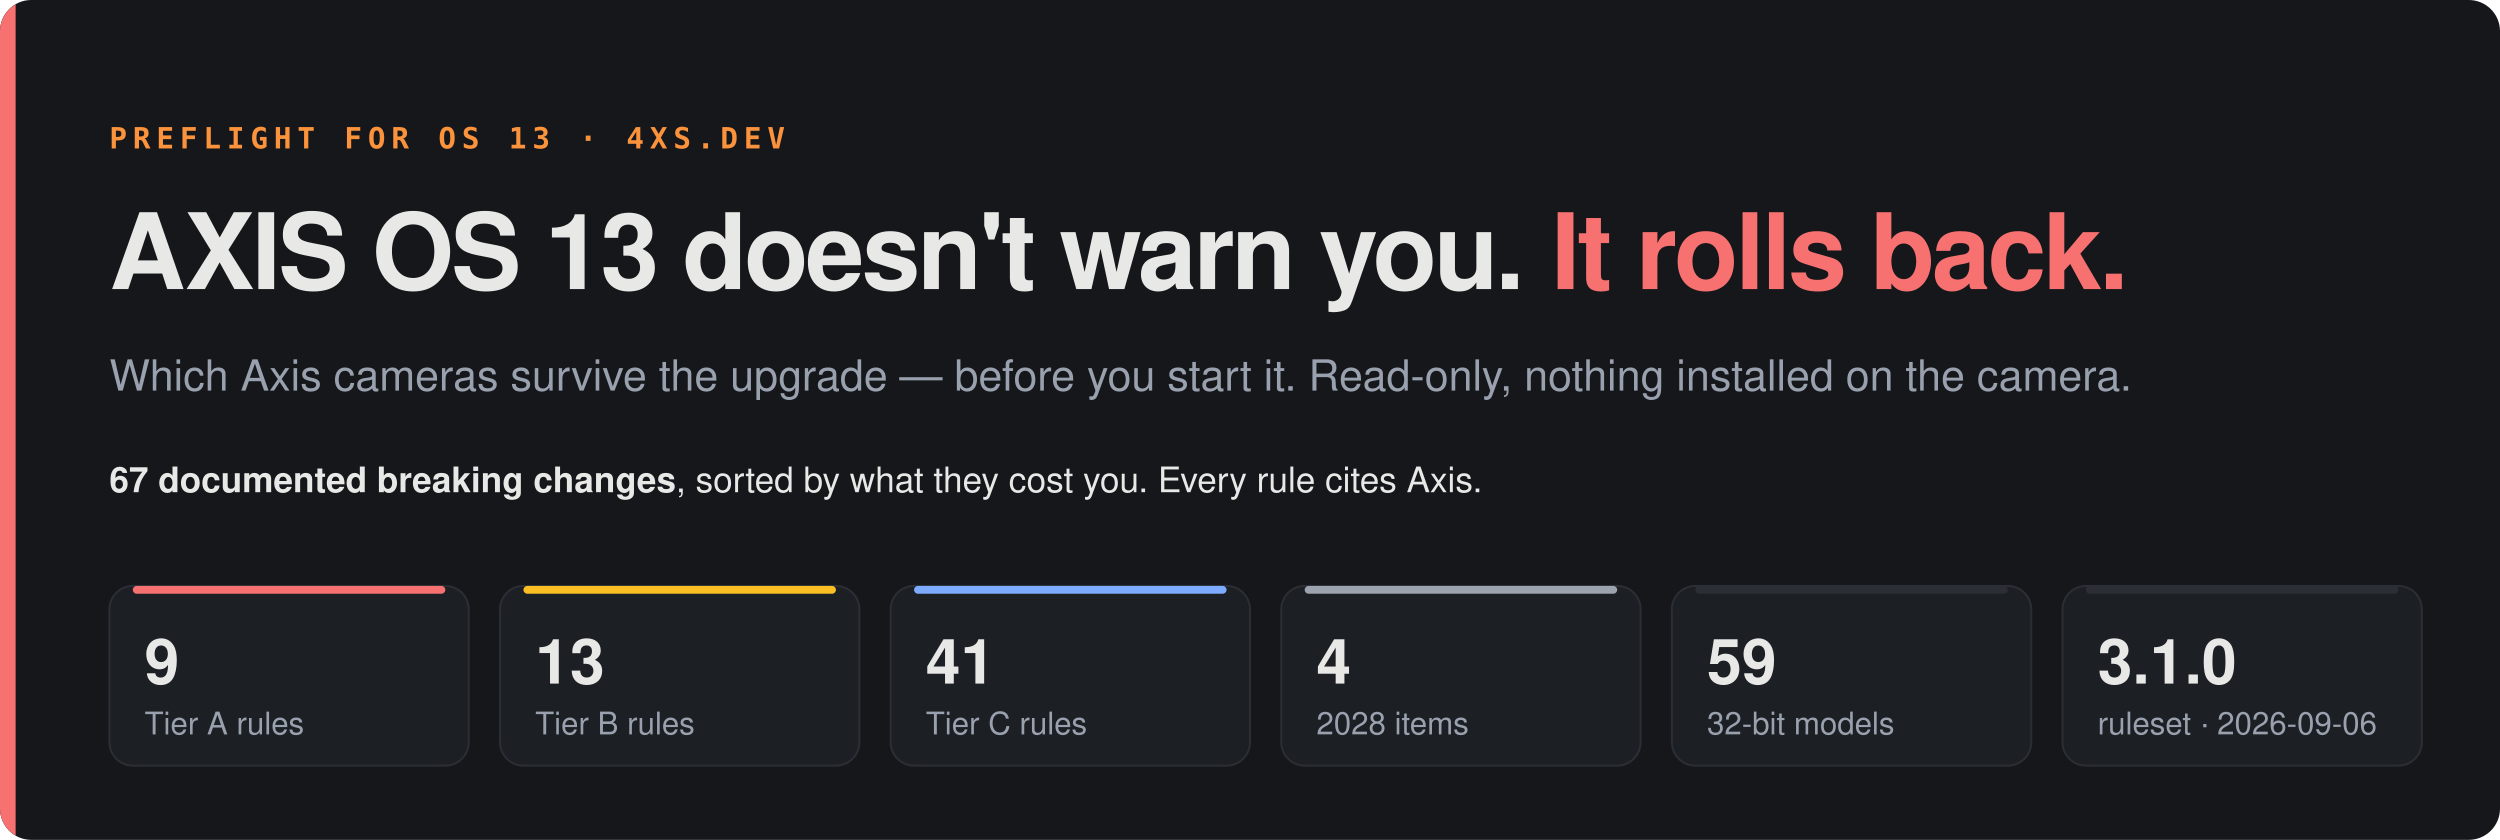
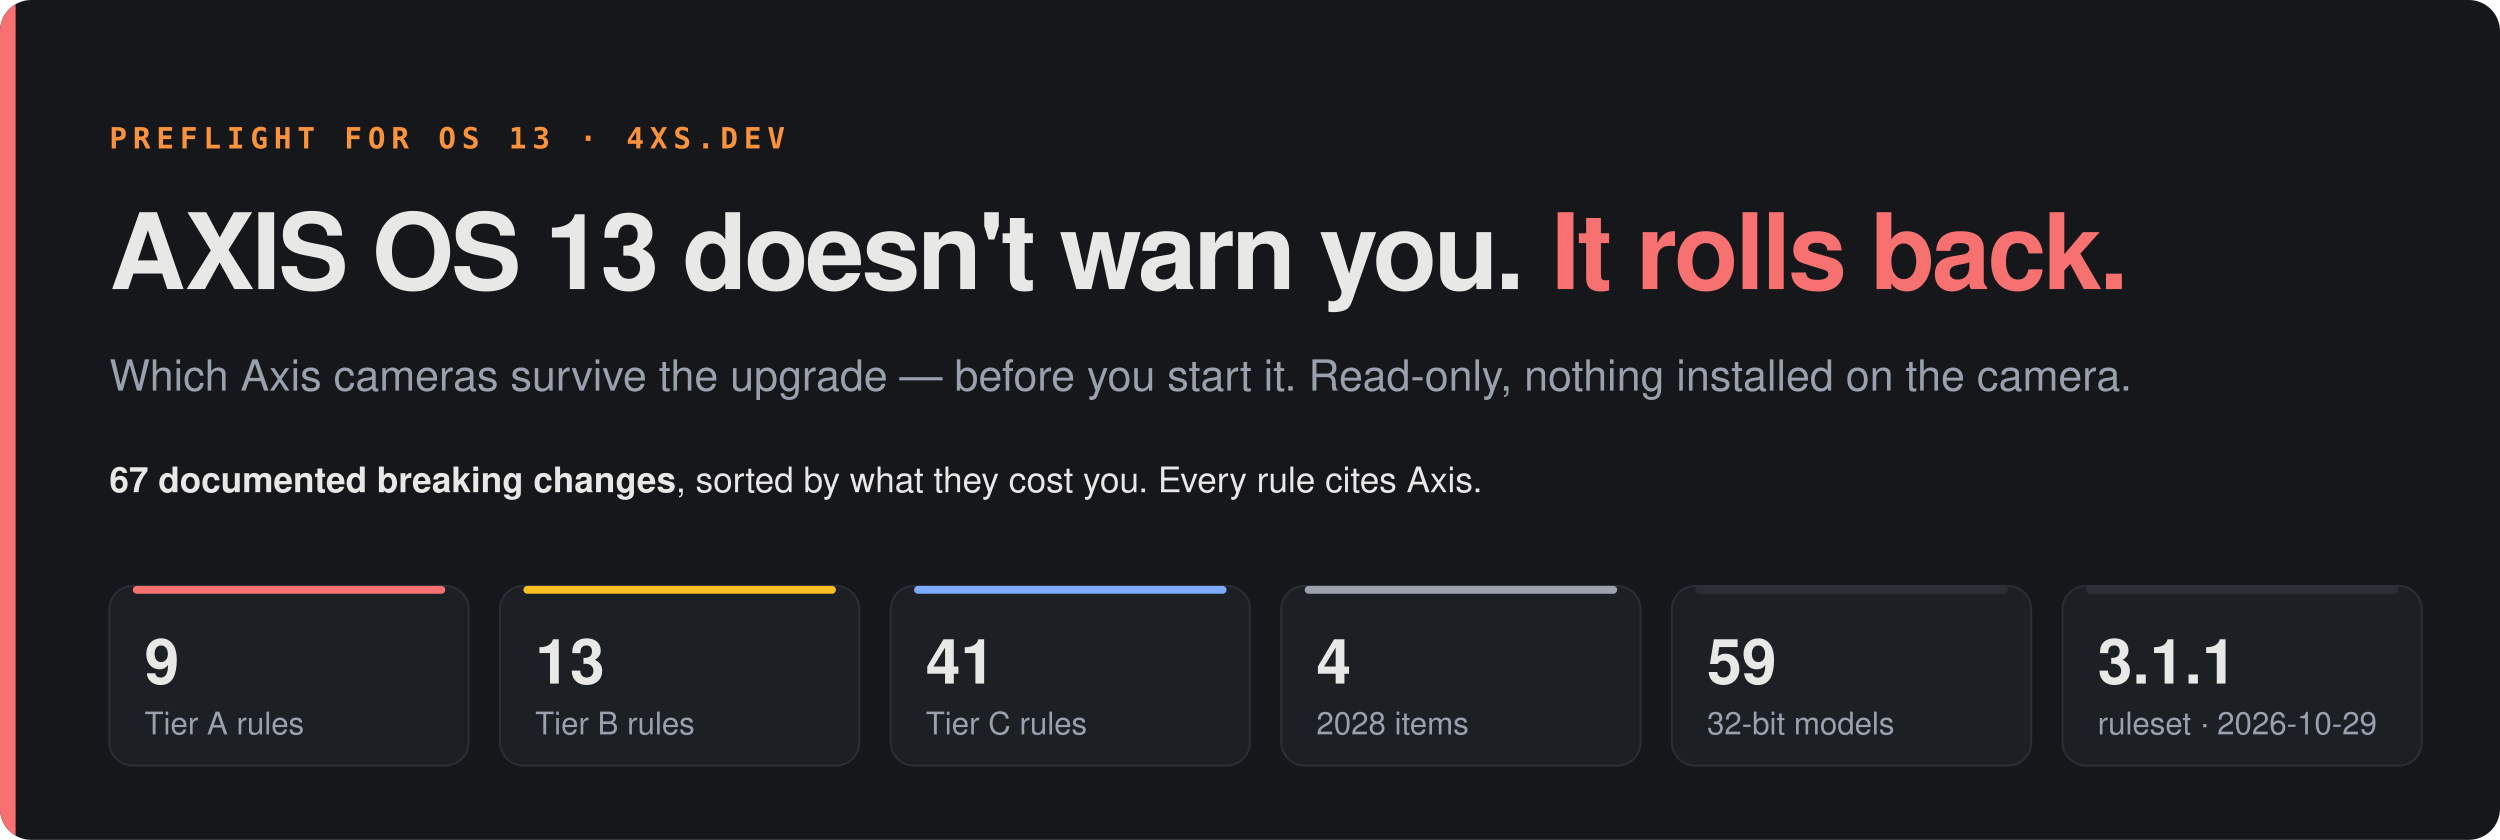
<svg xmlns="http://www.w3.org/2000/svg" width="1280" height="430" viewBox="0 0 1280 430">
  <clipPath id="r">
    <rect width="1280" height="430" rx="16" />
  </clipPath>
  <g clip-path="url(#r)">
    <rect width="1280" height="430" fill="#15171b" />
    <rect width="8" height="430" fill="#f87171" />
  </g>
  <text x="56" y="76" font-family="ui-monospace,SFMono-Regular,Menlo,monospace" font-size="15" font-weight="600" letter-spacing="3" fill="#fb923c">PREFLIGHT FOR OS 13 · 4XS.DEV</text>
  <text x="56" y="148" font-family="-apple-system,BlinkMacSystemFont,'Segoe UI',Helvetica,Arial,sans-serif" font-size="54" font-weight="800" letter-spacing="-1.5" fill="#e8e8e6">AXIS OS 13 doesn't warn you. <tspan fill="#f87171">It rolls back.</tspan>
  </text>
  <text x="56" y="200" font-family="-apple-system,BlinkMacSystemFont,'Segoe UI',Helvetica,Arial,sans-serif" font-size="22" fill="#9aa1ae">Which Axis cameras survive the upgrade — before you start it. Read-only, nothing installed on the camera.</text>
  <text x="56" y="252" font-family="-apple-system,BlinkMacSystemFont,'Segoe UI',Helvetica,Arial,sans-serif" font-size="18" fill="#e8e8e6">
    <tspan font-weight="700">67 documented breaking changes</tspan>, sorted by what they cost you. Every rule cites Axis.</text>
  <g transform="translate(56,300)">
    <rect width="184" height="92" rx="12" fill="#1c1f24" stroke="#2b2e35" />
    <rect x="12" y="0" width="160" height="4" rx="2" fill="#f87171" />
    <text x="18" y="50" font-family="-apple-system,BlinkMacSystemFont,'Segoe UI',Helvetica,Arial,sans-serif" font-size="32" font-weight="700" fill="#e8e8e6">9</text>
    <text x="18" y="76" font-family="-apple-system,BlinkMacSystemFont,'Segoe UI',Helvetica,Arial,sans-serif" font-size="16" fill="#9aa1ae">Tier A rules</text>
  </g>
  <g transform="translate(256,300)">
    <rect width="184" height="92" rx="12" fill="#1c1f24" stroke="#2b2e35" />
    <rect x="12" y="0" width="160" height="4" rx="2" fill="#fbbf24" />
    <text x="18" y="50" font-family="-apple-system,BlinkMacSystemFont,'Segoe UI',Helvetica,Arial,sans-serif" font-size="32" font-weight="700" fill="#e8e8e6">13</text>
    <text x="18" y="76" font-family="-apple-system,BlinkMacSystemFont,'Segoe UI',Helvetica,Arial,sans-serif" font-size="16" fill="#9aa1ae">Tier B rules</text>
  </g>
  <g transform="translate(456,300)">
    <rect width="184" height="92" rx="12" fill="#1c1f24" stroke="#2b2e35" />
    <rect x="12" y="0" width="160" height="4" rx="2" fill="#7dabff" />
    <text x="18" y="50" font-family="-apple-system,BlinkMacSystemFont,'Segoe UI',Helvetica,Arial,sans-serif" font-size="32" font-weight="700" fill="#e8e8e6">41</text>
    <text x="18" y="76" font-family="-apple-system,BlinkMacSystemFont,'Segoe UI',Helvetica,Arial,sans-serif" font-size="16" fill="#9aa1ae">Tier C rules</text>
  </g>
  <g transform="translate(656,300)">
    <rect width="184" height="92" rx="12" fill="#1c1f24" stroke="#2b2e35" />
    <rect x="12" y="0" width="160" height="4" rx="2" fill="#9ca3af" />
    <text x="18" y="50" font-family="-apple-system,BlinkMacSystemFont,'Segoe UI',Helvetica,Arial,sans-serif" font-size="32" font-weight="700" fill="#e8e8e6">4</text>
    <text x="18" y="76" font-family="-apple-system,BlinkMacSystemFont,'Segoe UI',Helvetica,Arial,sans-serif" font-size="16" fill="#9aa1ae">2028 items</text>
  </g>
  <g transform="translate(856,300)">
    <rect width="184" height="92" rx="12" fill="#1c1f24" stroke="#2b2e35" />
    <rect x="12" y="0" width="160" height="4" rx="2" fill="#2b2e35" />
    <text x="18" y="50" font-family="-apple-system,BlinkMacSystemFont,'Segoe UI',Helvetica,Arial,sans-serif" font-size="32" font-weight="700" fill="#e8e8e6">59</text>
    <text x="18" y="76" font-family="-apple-system,BlinkMacSystemFont,'Segoe UI',Helvetica,Arial,sans-serif" font-size="16" fill="#9aa1ae">32-bit models</text>
  </g>
  <g transform="translate(1056,300)">
    <rect width="184" height="92" rx="12" fill="#1c1f24" stroke="#2b2e35" />
    <rect x="12" y="0" width="160" height="4" rx="2" fill="#2b2e35" />
-     <text x="18" y="50" font-family="-apple-system,BlinkMacSystemFont,'Segoe UI',Helvetica,Arial,sans-serif" font-size="32" font-weight="700" fill="#e8e8e6">3.1.0</text>
-     <text x="18" y="76" font-family="-apple-system,BlinkMacSystemFont,'Segoe UI',Helvetica,Arial,sans-serif" font-size="16" fill="#9aa1ae">ruleset · 2026-09-06</text>
+     <text x="18" y="50" font-family="-apple-system,BlinkMacSystemFont,'Segoe UI',Helvetica,Arial,sans-serif" font-size="32" font-weight="700" fill="#e8e8e6">3.1.1</text>
+     <text x="18" y="76" font-family="-apple-system,BlinkMacSystemFont,'Segoe UI',Helvetica,Arial,sans-serif" font-size="16" fill="#9aa1ae">ruleset · 2026-10-29</text>
  </g>
</svg>
